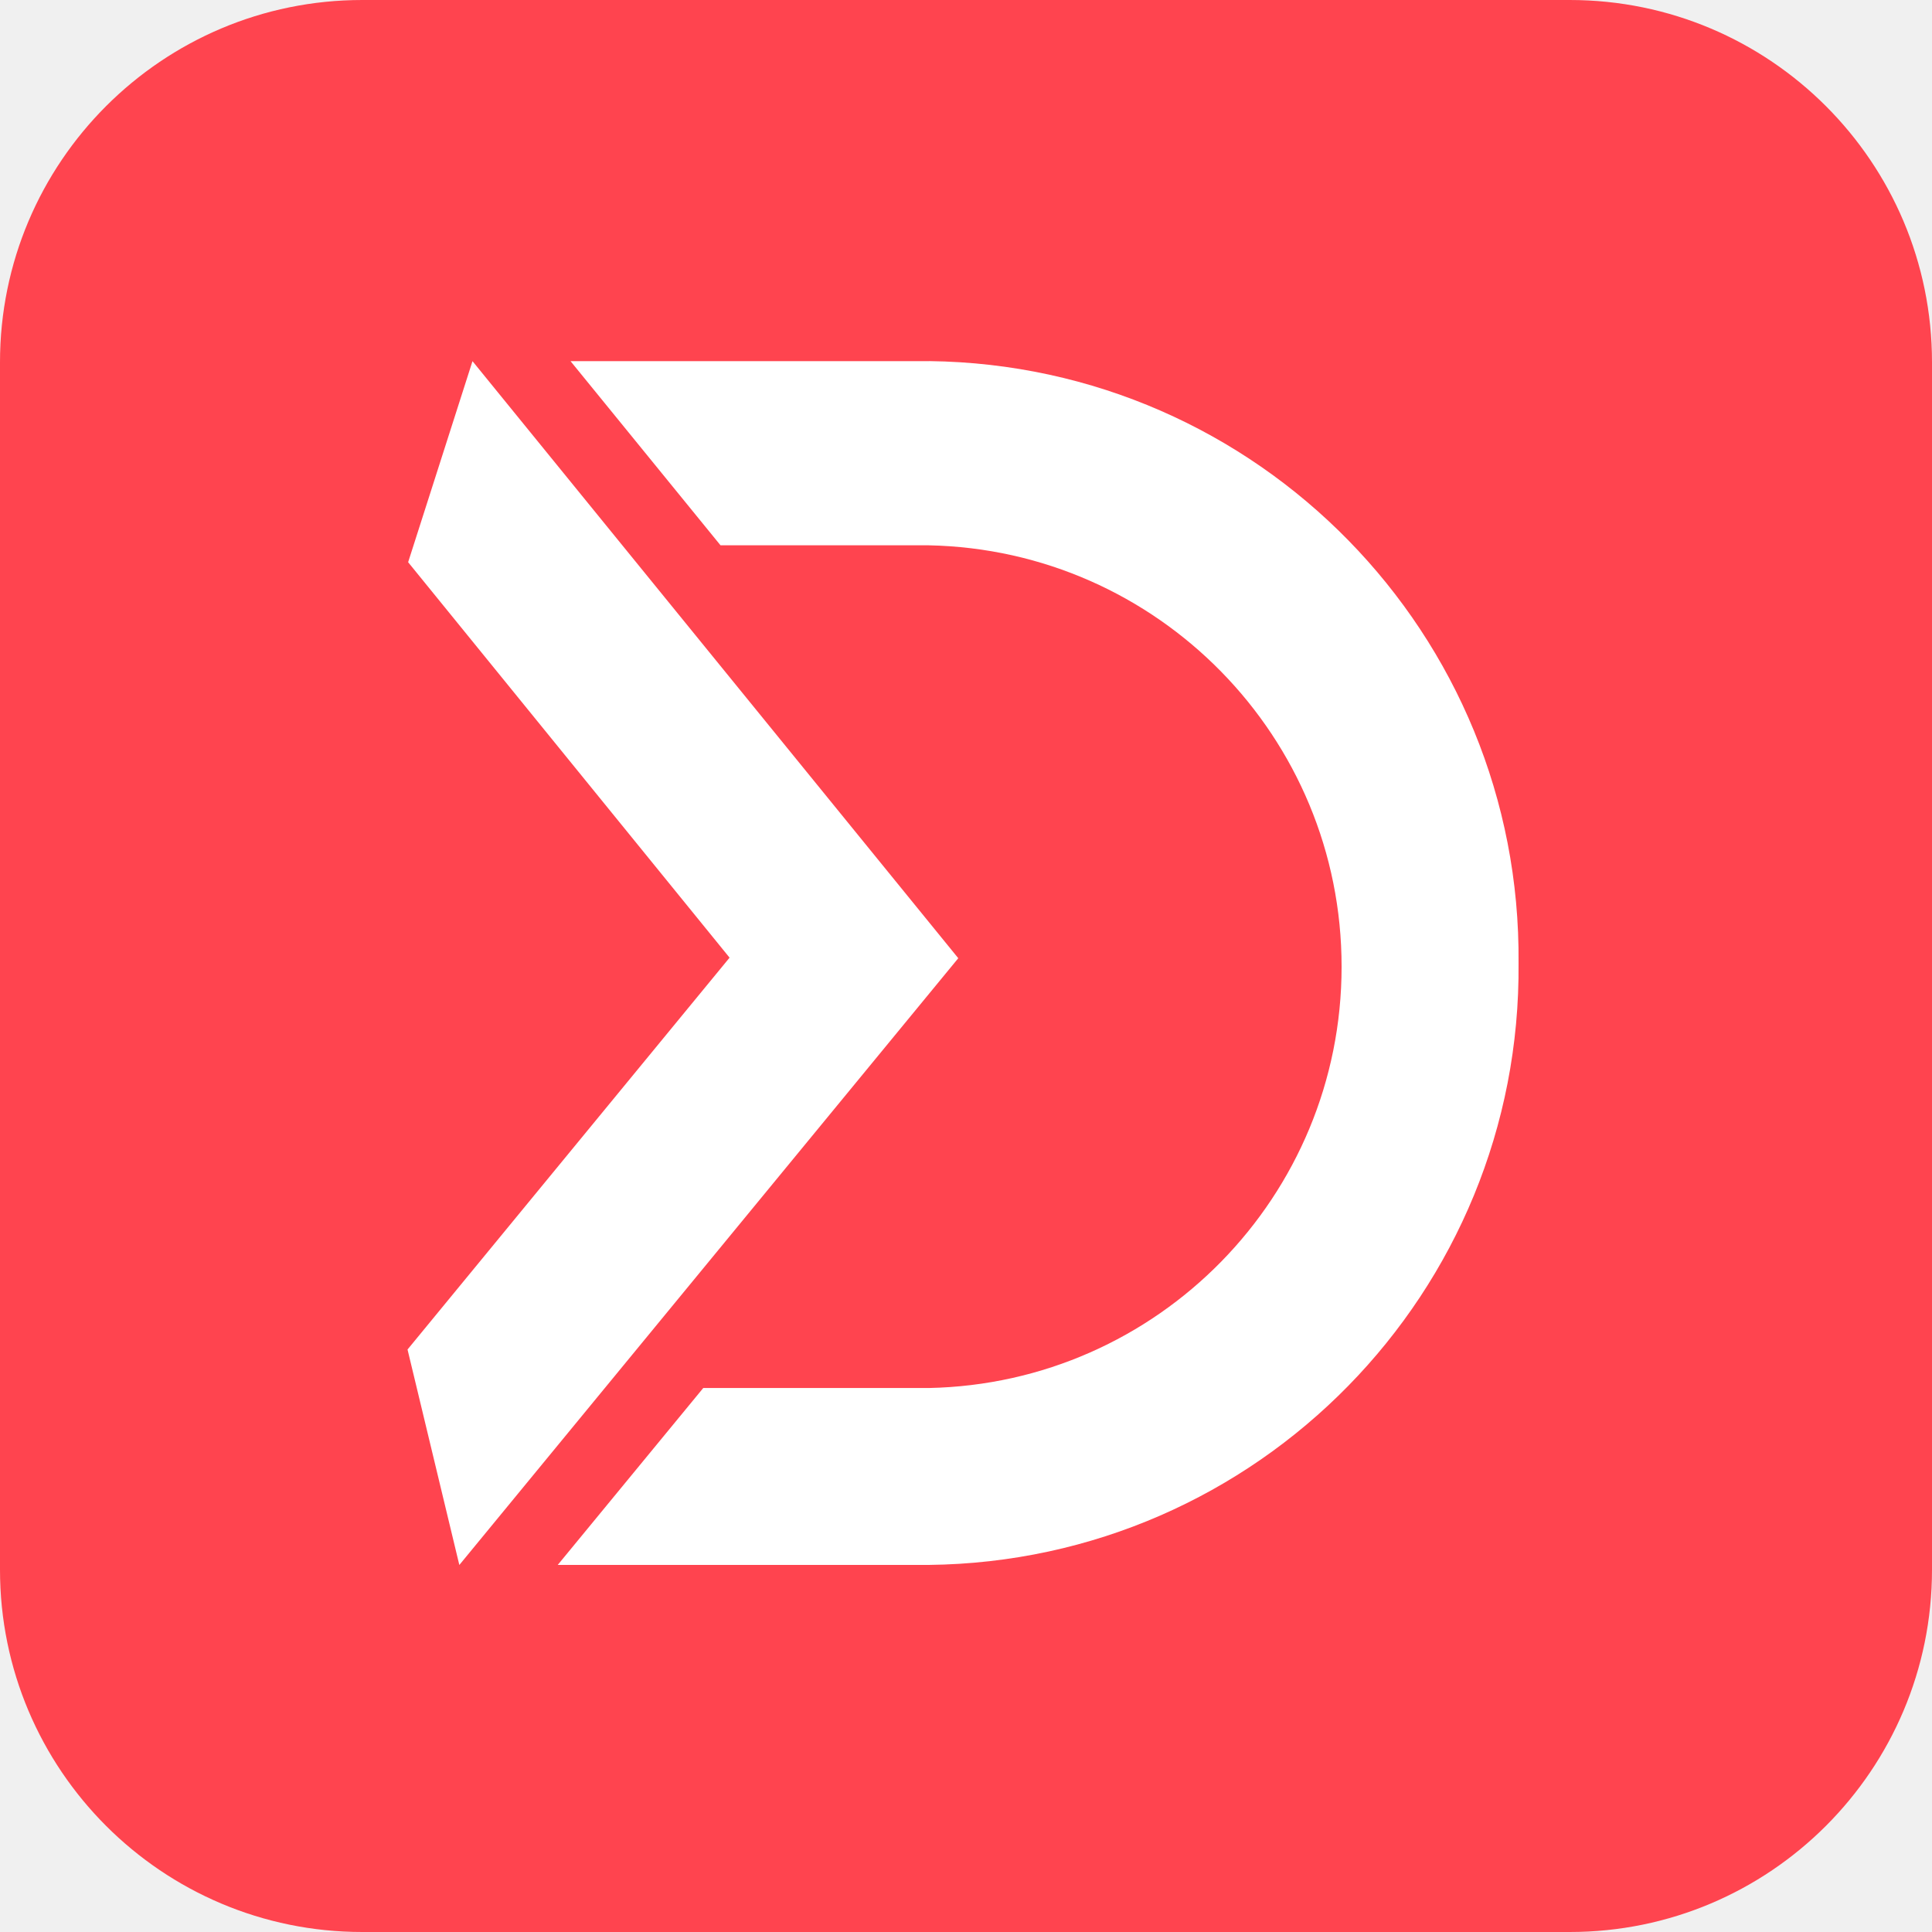
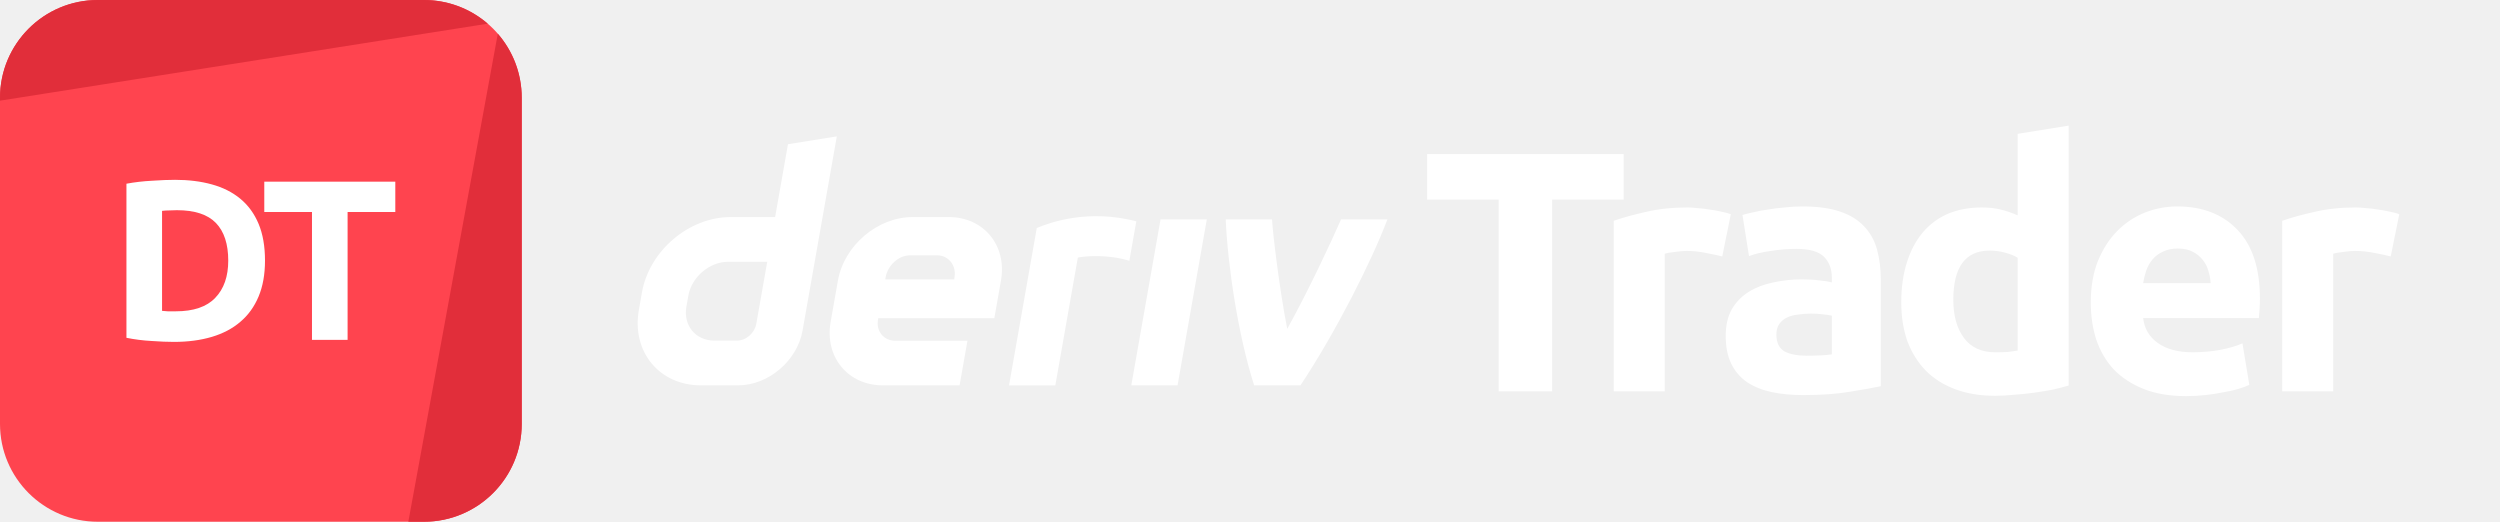
- <svg xmlns="http://www.w3.org/2000/svg" width="32" height="32">
-   <g fill="none" fill-rule="evenodd">
-     <path d="M26 0a6 6 0 016 6v20a6 6 0 01-6 6H6a6 6 0 01-6-6V6a6 6 0 016-6h20z" fill="#FF444F" />
-     <path fill="#FFF" d="M7.826 5.982L6.76 9.312l5.324 6.55-5.334 6.49.858 3.569 8.264-10.05z" />
-     <path d="M15.393 5.982H9.45l2.484 3.05h3.448a6.979 6.979 0 016.839 6.98c0 3.8-3.04 6.902-6.839 6.978h-3.734l-2.41 2.93h6.144c5.449-.06 9.82-4.52 9.77-9.969.05-5.445-4.315-9.903-9.76-9.97" fill="#FFF" />
-   </g>
+ <svg xmlns="http://www.w3.org/2000/svg" viewBox="0 0 345 72" fill="none">
+   <path d="M0 13.5C0 6.044 6.044 0 13.5 0h45C65.956 0 72 6.044 72 13.5v45C72 65.956 65.956 72 58.5 72h-45C6.044 72 0 65.956 0 58.5v-45Z" fill="#FF444F" />
+   <path d="M13.5 0C6.044 0 0 6.044 0 13.5v.392L67.308 3.268A13.447 13.447 0 0 0 58.5 0h-45ZM68.697 4.652 56.35 72h2.15C65.956 72 72 65.956 72 58.5v-45c0-3.384-1.246-6.478-3.303-8.848Z" fill="#E12E3A" />
+   <path d="M22.363 42.898c.231.021.494.042.788.063h1.102c2.457 0 4.274-.62 5.45-1.858 1.197-1.24 1.795-2.95 1.795-5.135 0-2.289-.567-4.021-1.7-5.197-1.135-1.176-2.93-1.764-5.387-1.764-.336 0-.683.01-1.04.031-.357 0-.693.021-1.008.063v13.797Zm14.207-6.93c0 1.89-.294 3.539-.882 4.946-.588 1.407-1.428 2.572-2.52 3.496-1.071.924-2.384 1.617-3.938 2.08-1.554.461-3.297.692-5.229.692-.882 0-1.91-.042-3.087-.126a23.682 23.682 0 0 1-3.465-.44V25.352c1.134-.21 2.31-.347 3.528-.41 1.24-.084 2.3-.126 3.182-.126 1.869 0 3.56.21 5.071.63 1.533.42 2.846 1.082 3.938 1.985s1.932 2.058 2.52 3.465c.588 1.407.882 3.097.882 5.071ZM54.552 25.07v4.189h-6.584v17.64h-4.914v-17.64h-6.583v-4.19h18.081Z" fill="#fff" />
+   <path fill-rule="evenodd" clip-rule="evenodd" d="m108.739 19.904-1.772 10.051h-6.152c-5.74 0-11.21 4.65-12.224 10.39l-.43 2.443c-1.009 5.74 2.82 10.39 8.56 10.39h5.131c4.183 0 8.168-3.387 8.904-7.57l4.726-26.788-6.743 1.084Zm-4.365 24.756c-.227 1.292-1.39 2.344-2.682 2.344h-3.117c-2.58 0-4.306-2.094-3.854-4.678l.27-1.524c.457-2.58 2.918-4.678 5.498-4.678h5.39l-1.505 8.536Z" fill="#fff" />
+   <path d="M156.118 53.18h6.385l4.037-22.903h-6.385l-4.037 22.902ZM156.331 33.263v-.005l.48-2.717c-6.552-1.688-11.656.059-13.734.92 0 0-2.965 16.803-3.832 21.724h6.389l3.11-17.644c.959-.19 4.08-.49 7.105.45l.482-2.728Z" fill="#fff" />
+   <path fill-rule="evenodd" clip-rule="evenodd" d="M130.914 29.953h-4.966c-4.844 0-9.461 3.924-10.314 8.767l-1.005 5.693c-.853 4.843 2.377 8.767 7.221 8.767h10.573l1.085-6.155h-9.937c-1.613 0-2.693-1.306-2.405-2.924l.033-.193h16.02l.915-5.188c.854-4.843-2.377-8.767-7.22-8.767Zm.811 8.277-.038.33h-9.526l.052-.293c.287-1.613 1.759-3.032 3.376-3.032h3.721c1.599 0 2.679 1.396 2.415 2.995Z" fill="#fff" />
+   <path d="M177.639 45.383c2.899-5.216 6.095-12.06 7.427-15.106h6.395c-2.177 5.788-7.165 15.633-11.998 22.902h-6.39c-2.218-6.918-3.65-16.558-3.924-22.902h6.391c.115 2.07 1.041 9.744 2.099 15.106ZM224.066 21.258v6.284h-9.876v26.46h-7.371v-26.46h-9.875v-6.284h27.122Z" fill="#fff" />
+   <path d="M237.67 35.386c-.63-.158-1.37-.315-2.221-.473a12.613 12.613 0 0 0-2.74-.283c-.441 0-.977.047-1.607.142-.598.063-1.055.141-1.37.236v18.994h-7.04v-23.53c1.26-.441 2.74-.85 4.441-1.229 1.733-.41 3.654-.614 5.765-.614.378 0 .834.031 1.37.095.535.031 1.071.094 1.606.189.536.063 1.071.157 1.607.283.535.095.992.22 1.37.378l-1.181 5.812ZM249.299 49.088c.693 0 1.354-.016 1.984-.047a13.81 13.81 0 0 0 1.512-.142V43.56a12.981 12.981 0 0 0-1.276-.189 14.196 14.196 0 0 0-1.559-.095c-.661 0-1.291.048-1.89.142a4.456 4.456 0 0 0-1.512.425c-.441.221-.787.52-1.039.898-.252.378-.378.85-.378 1.418 0 1.102.362 1.874 1.086 2.315.756.41 1.78.614 3.072.614Zm-.567-20.6c2.079 0 3.811.236 5.197.708 1.386.473 2.489 1.15 3.308 2.032.85.882 1.449 1.953 1.795 3.213.347 1.26.52 2.661.52 4.205v14.648c-1.008.22-2.41.472-4.205.756-1.796.315-3.969.472-6.521.472-1.606 0-3.071-.142-4.394-.425-1.292-.284-2.41-.74-3.355-1.37a6.555 6.555 0 0 1-2.173-2.552c-.504-1.04-.756-2.315-.756-3.827 0-1.45.283-2.678.85-3.686a6.926 6.926 0 0 1 2.363-2.41c.976-.598 2.094-1.023 3.354-1.275a17.82 17.82 0 0 1 3.922-.425c.914 0 1.717.047 2.41.141.724.063 1.307.158 1.748.284v-.662c0-1.197-.362-2.157-1.087-2.882-.724-.724-1.984-1.087-3.78-1.087-1.197 0-2.378.095-3.543.284-1.166.157-2.174.393-3.024.709l-.898-5.67c.409-.127.913-.253 1.512-.378.63-.158 1.307-.284 2.032-.378.724-.127 1.48-.221 2.268-.284a21.418 21.418 0 0 1 2.457-.142ZM269.556 41.386c0 2.174.489 3.922 1.465 5.245.977 1.323 2.426 1.985 4.347 1.985.63 0 1.213-.016 1.748-.047.536-.064.977-.127 1.323-.19V35.575c-.441-.284-1.023-.52-1.748-.709a8.046 8.046 0 0 0-2.126-.283c-3.339 0-5.009 2.267-5.009 6.803ZM285.48 53.2c-.63.189-1.355.378-2.174.567-.819.157-1.685.3-2.599.425-.882.126-1.795.22-2.74.284-.914.094-1.796.142-2.646.142-2.048 0-3.875-.3-5.481-.898-1.607-.599-2.961-1.45-4.064-2.552-1.102-1.134-1.953-2.488-2.551-4.063-.567-1.607-.851-3.402-.851-5.387 0-2.016.252-3.827.756-5.434.504-1.638 1.229-3.023 2.174-4.157a9.352 9.352 0 0 1 3.449-2.6c1.386-.598 2.961-.897 4.725-.897.977 0 1.843.095 2.599.284.787.189 1.575.456 2.362.803V18.47l7.041-1.134V53.2ZM288.528 41.764c0-2.205.331-4.126.992-5.764.693-1.67 1.591-3.056 2.694-4.158a11.153 11.153 0 0 1 3.78-2.504 12.09 12.09 0 0 1 4.441-.85c3.528 0 6.316 1.086 8.363 3.26 2.048 2.141 3.072 5.307 3.072 9.497 0 .41-.016.866-.048 1.37a78.32 78.32 0 0 1-.094 1.276h-15.971c.158 1.449.835 2.599 2.032 3.449 1.197.85 2.804 1.276 4.82 1.276 1.291 0 2.551-.11 3.78-.331 1.26-.252 2.283-.551 3.071-.898l.945 5.718c-.378.189-.882.378-1.512.567-.63.189-1.339.346-2.126.472-.756.157-1.575.284-2.457.378a24.82 24.82 0 0 1-2.646.142c-2.237 0-4.19-.331-5.859-.992-1.638-.662-3.009-1.56-4.111-2.694-1.071-1.165-1.874-2.535-2.41-4.11-.504-1.576-.756-3.276-.756-5.104Zm16.538-2.693a6.621 6.621 0 0 0-.331-1.748 3.903 3.903 0 0 0-.803-1.512c-.347-.441-.804-.803-1.371-1.087-.535-.283-1.212-.425-2.031-.425-.788 0-1.465.142-2.032.425a3.949 3.949 0 0 0-1.418 1.04c-.378.44-.677.96-.897 1.559-.189.567-.331 1.15-.426 1.748h9.309ZM329.918 35.386c-.63-.158-1.37-.315-2.22-.473a12.623 12.623 0 0 0-2.741-.283c-.441 0-.976.047-1.606.142-.599.063-1.056.141-1.371.236v18.994h-7.04v-23.53c1.26-.441 2.741-.85 4.442-1.229 1.732-.41 3.654-.614 5.764-.614.378 0 .835.031 1.37.095a13.96 13.96 0 0 1 1.607.189 14.3 14.3 0 0 1 1.606.283c.536.095.993.22 1.371.378l-1.182 5.812Z" fill="#fff" />
</svg>
